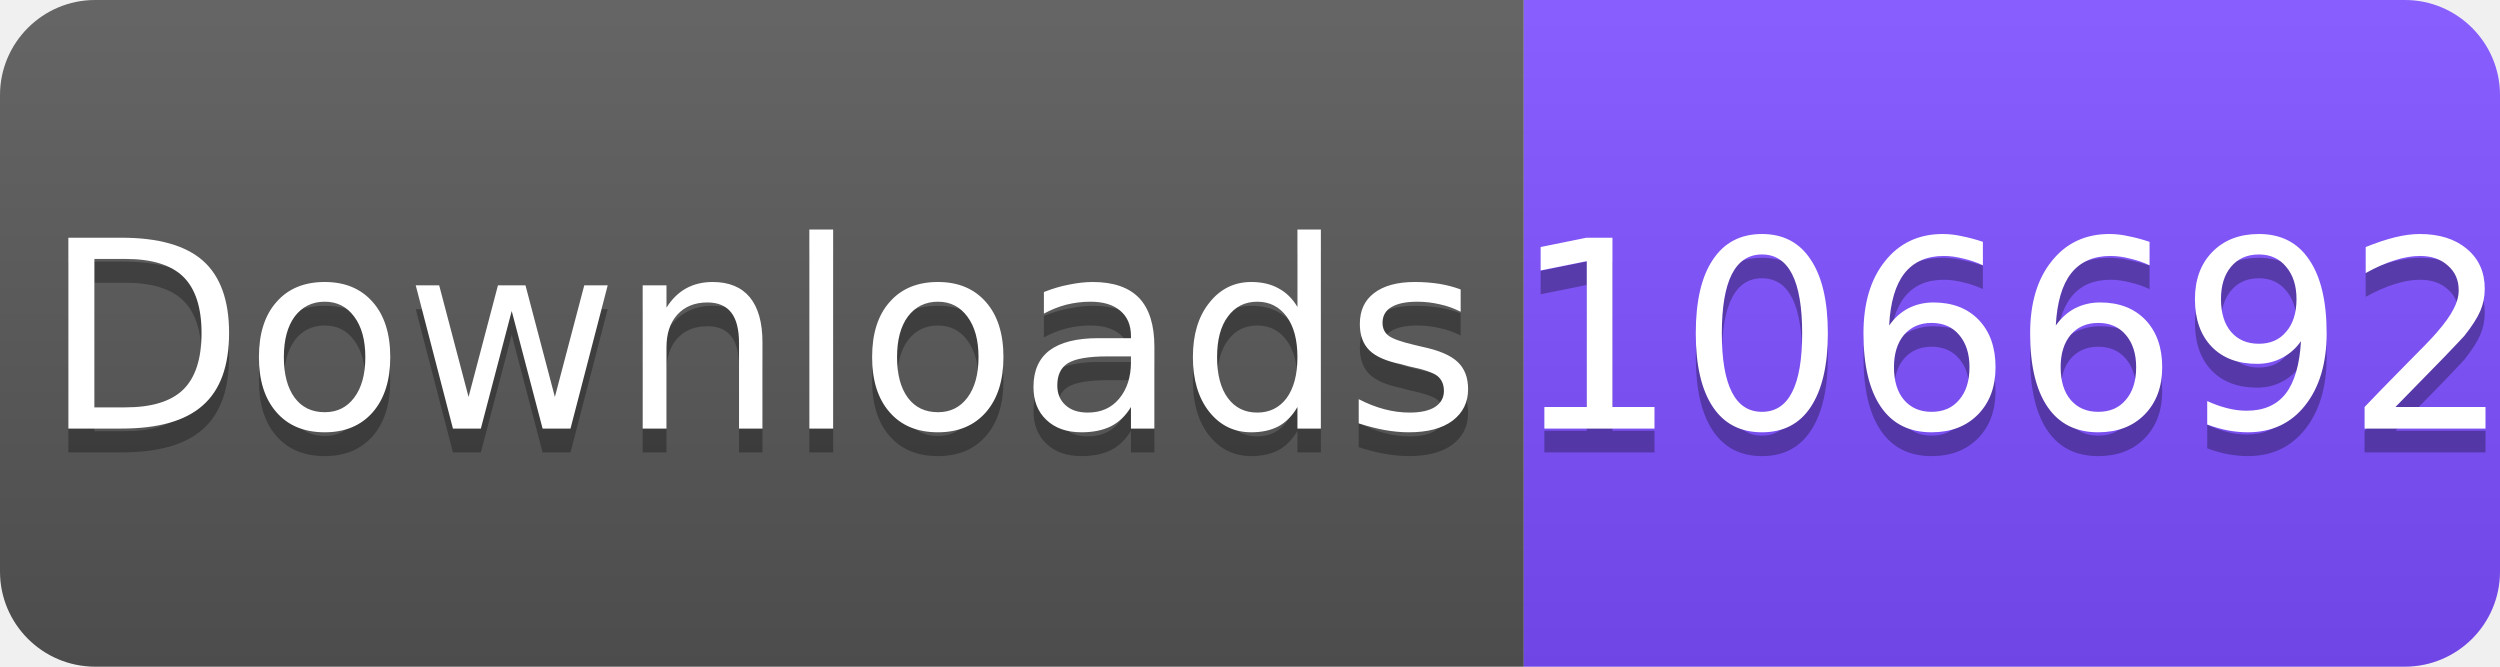
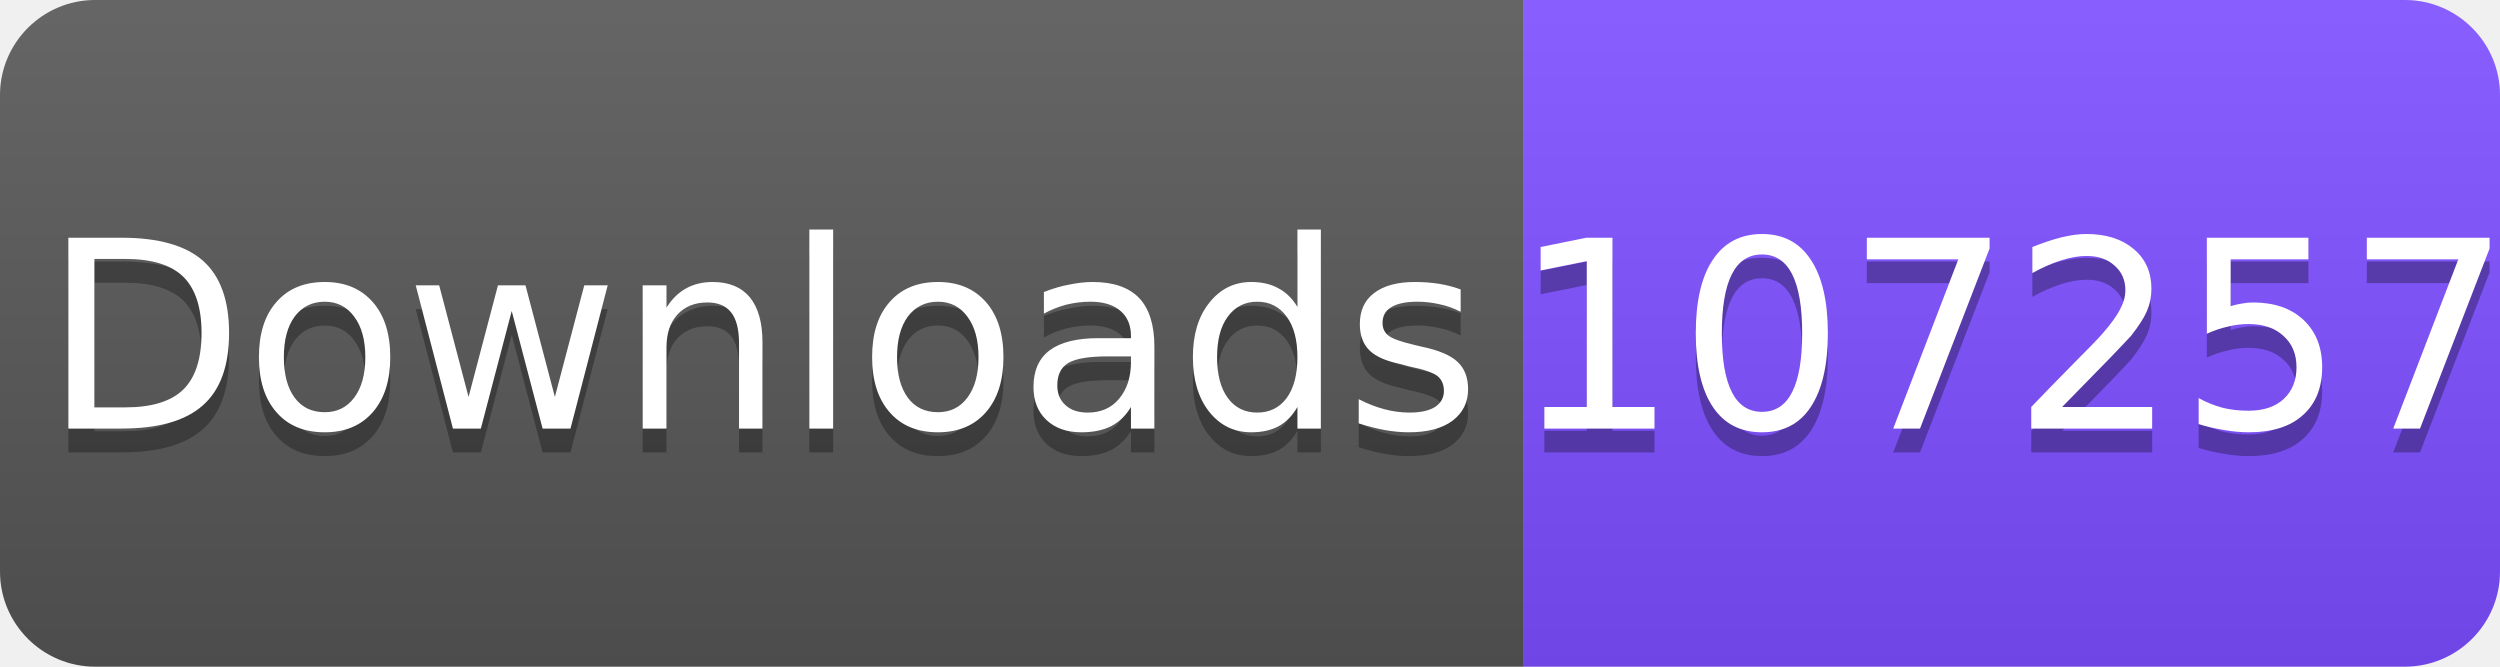
<svg xmlns="http://www.w3.org/2000/svg" width="105" height="28" viewBox="0 0 105 28">
  <linearGradient id="s" x2="0" y2="100%">
    <stop offset="0" stop-color="#fff" stop-opacity=".1" />
    <stop offset="1" stop-opacity=".1" />
  </linearGradient>
  <clipPath id="r">
    <rect width="105" height="28" rx="4" fill="#fff" />
  </clipPath>
  <g clip-path="url(#r)">
    <rect width="64" height="28" fill="#555" />
    <rect x="64" width="41" height="28" fill="#7C4DFF" />
    <rect width="105" height="28" fill="url(#s)" />
  </g>
  <g fill="#fff" text-anchor="middle" font-family="Verdana,Geneva,DejaVu Sans,sans-serif" font-size="11">
    <text x="32" y="19" fill="#010101" fill-opacity=".3">Downloads</text>
    <text x="32" y="18">Downloads</text>
-     <text x="84.5" y="19" fill="#010101" fill-opacity=".3">106692</text>
-     <text x="84.5" y="18">106692</text>
+     <text x="84.5" y="19" fill="#010101" fill-opacity=".3">107257</text>
+     <text x="84.5" y="18">107257</text>
  </g>
</svg>
